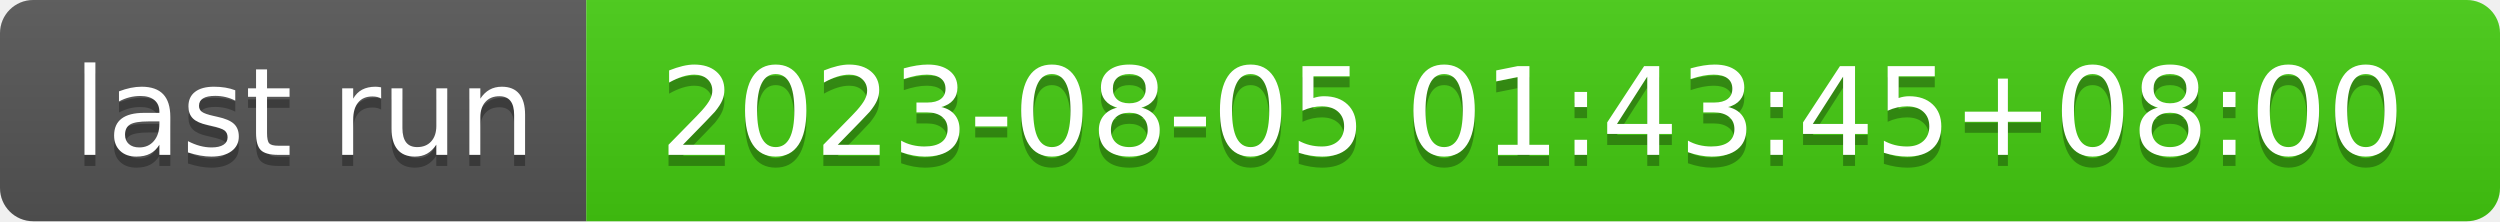
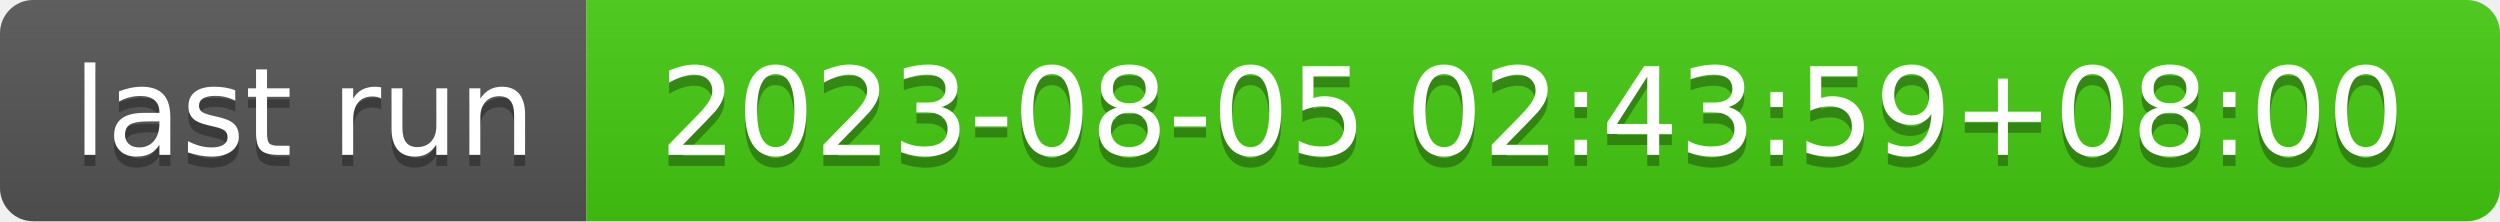
- <svg xmlns="http://www.w3.org/2000/svg" width="226" height="20" role="img" aria-label="last run: 2023-08-05 01:43:45+08:00">
+ <svg xmlns="http://www.w3.org/2000/svg" width="226" height="20" role="img" aria-label="last run: 2023-08-05 02:43:59+08:00">
  <linearGradient id="s" x2="0" y2="100%">
    <stop offset="0" stop-color="#bbb" stop-opacity=".1" />
    <stop offset="1" stop-opacity=".1" />
  </linearGradient>
  <clipPath id="r">
    <rect width="226" height="20" rx="3" fill="#fff" />
  </clipPath>
  <g clip-path="url(#r)">
    <rect width="53" height="20" fill="#555" />
    <rect x="53" width="173" height="20" fill="#4c1" />
    <rect width="226" height="20" fill="url(#s)" />
  </g>
  <g fill="#fff" text-anchor="middle" font-family="Verdana,Geneva,DejaVu Sans,sans-serif" text-rendering="geometricPrecision" font-size="110">
    <text aria-hidden="true" x="275" y="150" fill="#010101" fill-opacity=".3" transform="scale(.1)" textLength="430">last run</text>
    <text x="275" y="140" transform="scale(.1)" fill="#fff" textLength="430">last run</text>
-     <text aria-hidden="true" x="1385" y="150" fill="#010101" fill-opacity=".3" transform="scale(.1)" textLength="1630">2023-08-05 01:43:45+08:00</text>
-     <text x="1385" y="140" transform="scale(.1)" fill="#fff" textLength="1630">2023-08-05 01:43:45+08:00</text>
+     <text aria-hidden="true" x="1385" y="150" fill="#010101" fill-opacity=".3" transform="scale(.1)" textLength="1630">2023-08-05 02:43:59+08:00</text>
+     <text x="1385" y="140" transform="scale(.1)" fill="#fff" textLength="1630">2023-08-05 02:43:59+08:00</text>
  </g>
</svg>
